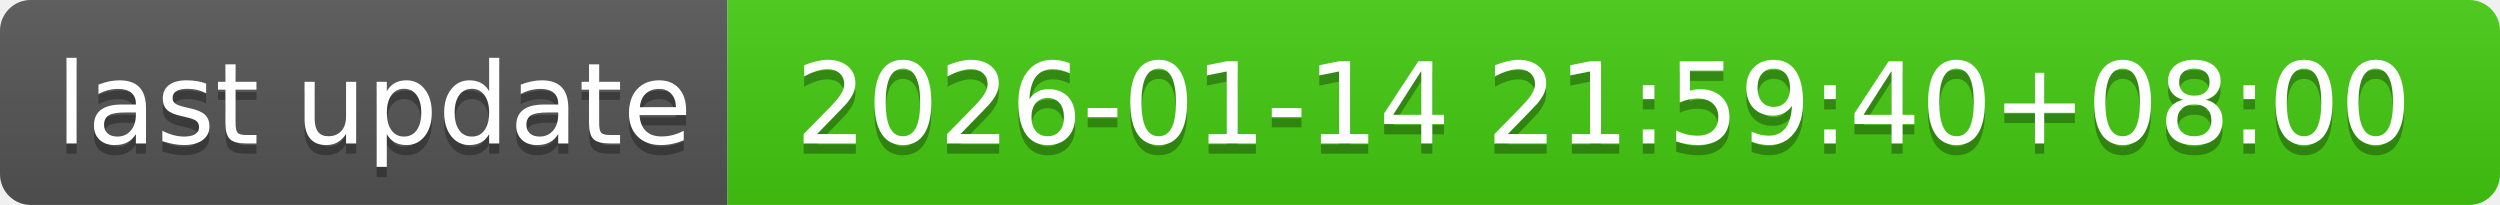
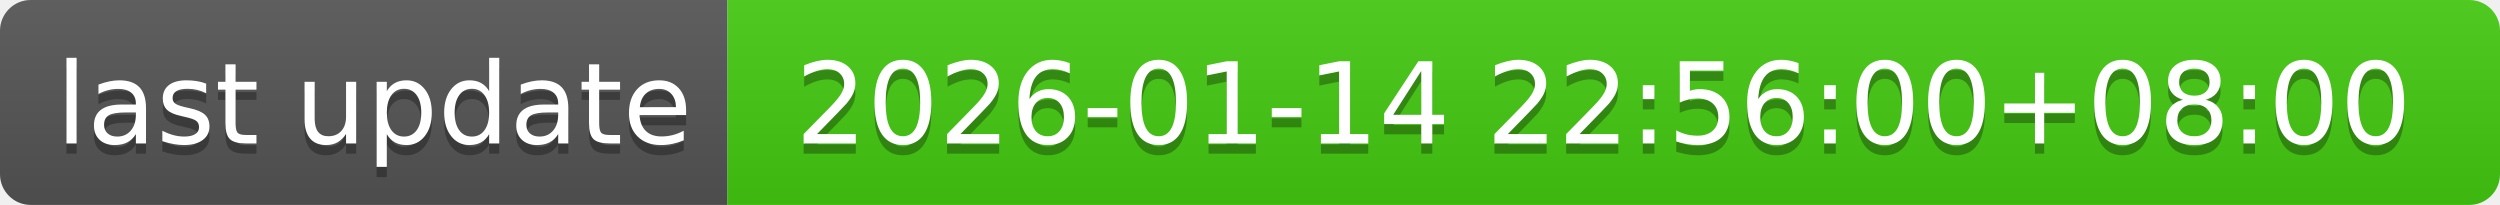
- <svg xmlns="http://www.w3.org/2000/svg" width="244" height="20" role="img" aria-label="last update: 2026-01-14 21:59:40+08:00">
+ <svg xmlns="http://www.w3.org/2000/svg" width="244" height="20" role="img" aria-label="last update: 2026-01-14 22:56:00+08:00">
  <linearGradient id="s" x2="0" y2="100%">
    <stop offset="0" stop-color="#bbb" stop-opacity=".1" />
    <stop offset="1" stop-opacity=".1" />
  </linearGradient>
  <clipPath id="r">
    <rect width="244" height="20" rx="3" fill="#fff" />
  </clipPath>
  <g clip-path="url(#r)">
    <rect width="71" height="20" fill="#555" />
    <rect x="71" width="173" height="20" fill="#4c1" />
    <rect width="244" height="20" fill="url(#s)" />
  </g>
  <g fill="#fff" text-anchor="middle" font-family="Verdana,Geneva,DejaVu Sans,sans-serif" text-rendering="geometricPrecision" font-size="110">
    <text aria-hidden="true" x="365" y="150" fill="#010101" fill-opacity=".3" transform="scale(.1)" textLength="610">last update</text>
    <text x="365" y="140" transform="scale(.1)" fill="#fff" textLength="610">last update</text>
-     <text aria-hidden="true" x="1565" y="150" fill="#010101" fill-opacity=".3" transform="scale(.1)" textLength="1630">2026-01-14 21:59:40+08:00</text>
-     <text x="1565" y="140" transform="scale(.1)" fill="#fff" textLength="1630">2026-01-14 21:59:40+08:00</text>
+     <text aria-hidden="true" x="1565" y="150" fill="#010101" fill-opacity=".3" transform="scale(.1)" textLength="1630">2026-01-14 22:56:00+08:00</text>
+     <text x="1565" y="140" transform="scale(.1)" fill="#fff" textLength="1630">2026-01-14 22:56:00+08:00</text>
  </g>
</svg>
